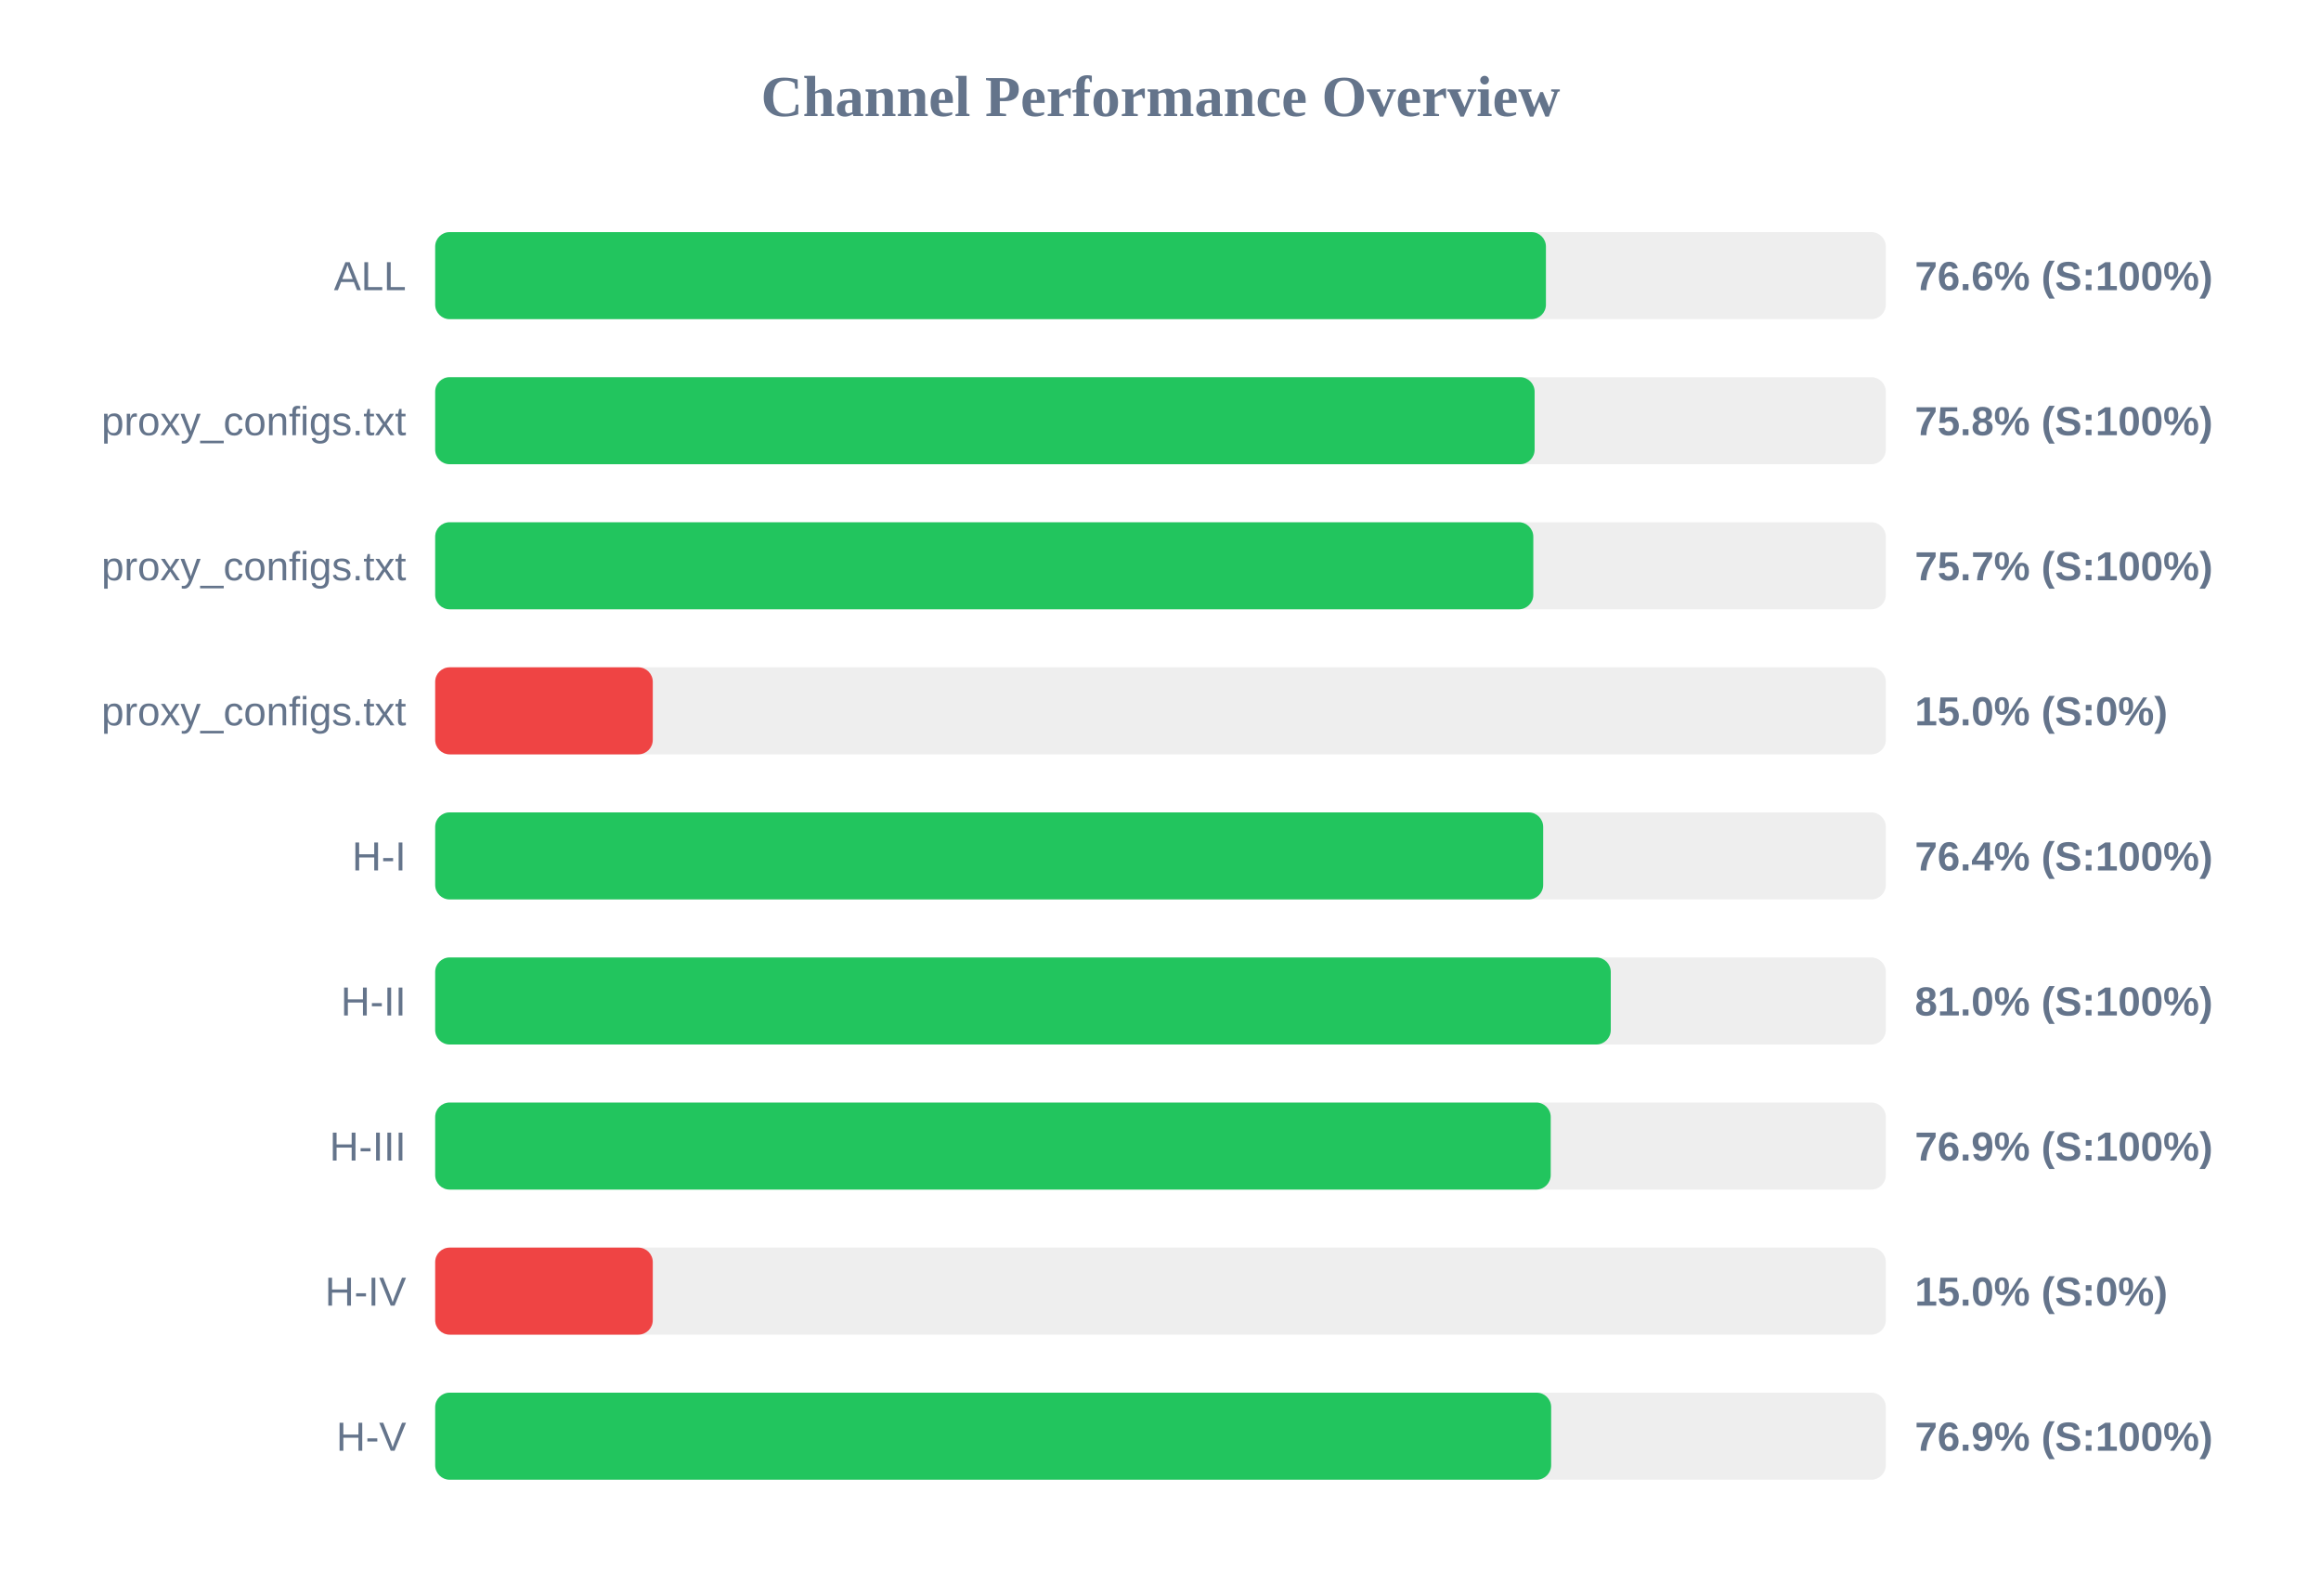
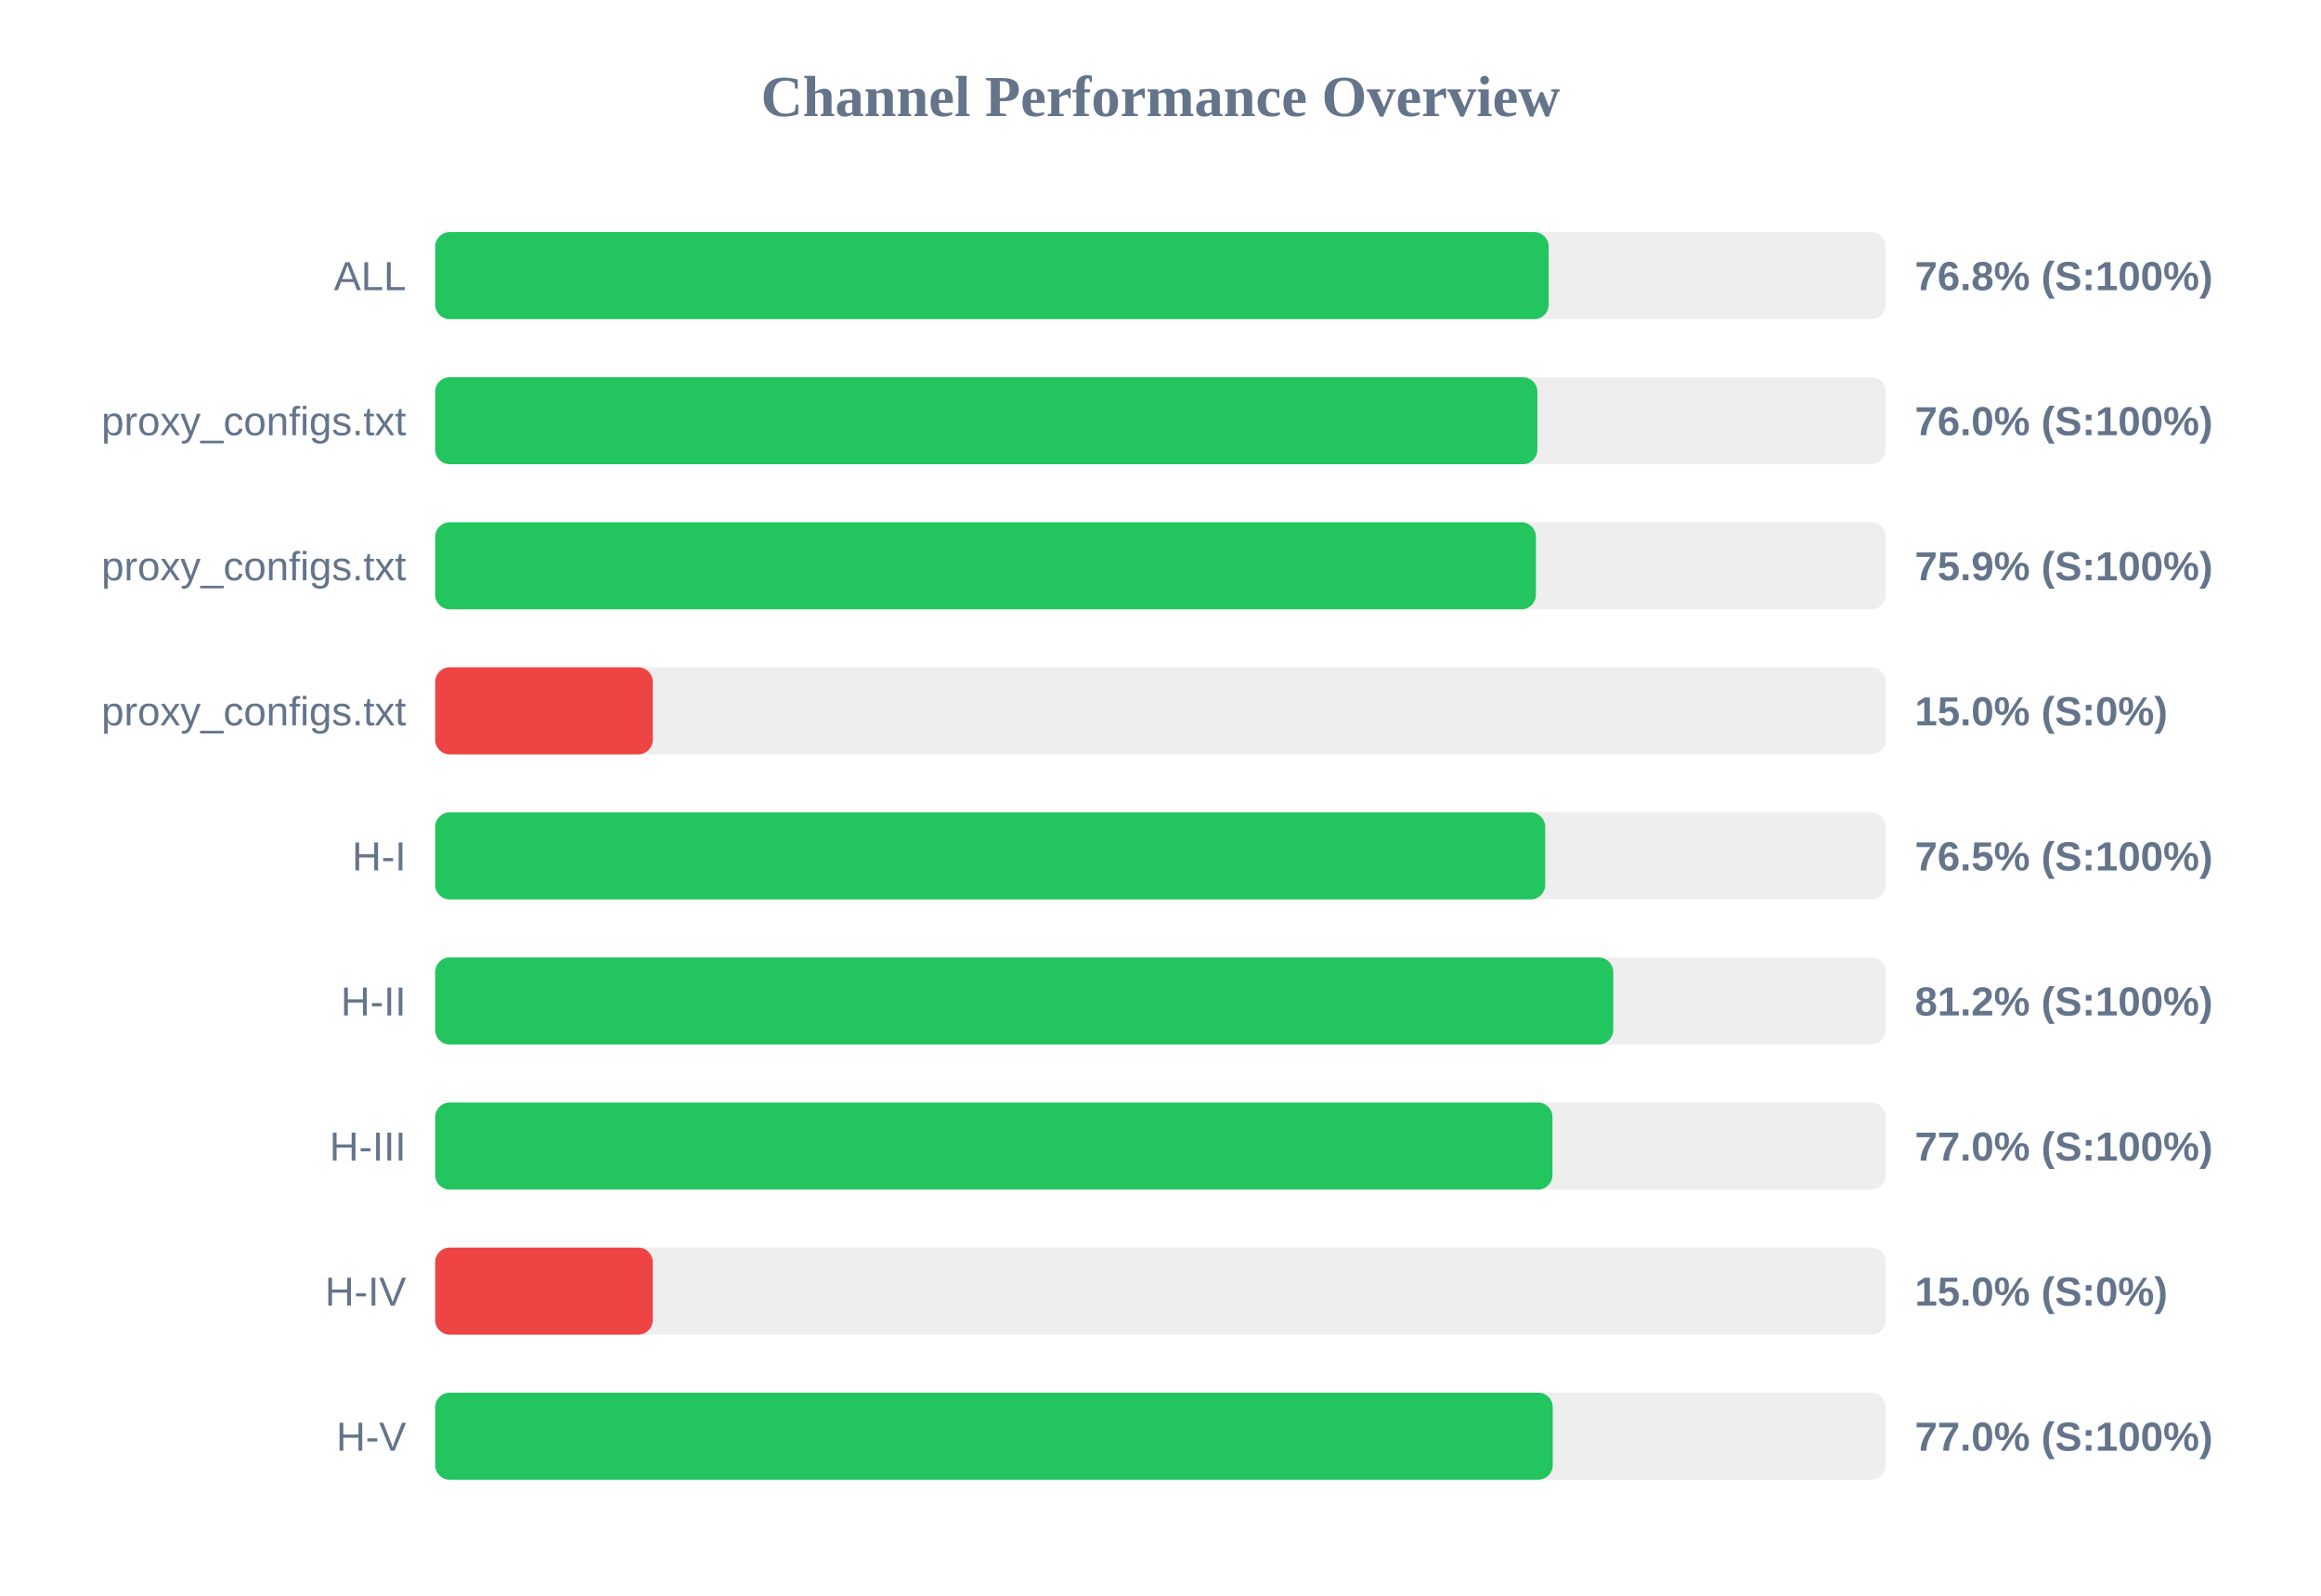
<svg xmlns="http://www.w3.org/2000/svg" width="800" height="550" version="1.1">
  <style>
        .row { font: 14px Arial; fill: #64748b; }
        .score { font: bold 14px Arial; fill: #64748b; }
    </style>
  <text x="400" y="40" text-anchor="middle" font-size="20px" font-weight="bold" fill="#64748b">Channel Performance Overview</text>
  <rect x="150" y="80" width="500" height="30" fill="#eee" rx="5" />
-   <rect x="150" y="80" width="382.85" height="30" fill="#22c55e" rx="5" />
+   <rect x="150" y="80" width="383.8" height="30" fill="#22c55e" rx="5" />
  <text x="140" y="100" text-anchor="end" class="row">ALL</text>
-   <text x="660" y="100" text-anchor="start" class="score">76.6% (S:100%)</text>
+   <text x="660" y="100" text-anchor="start" class="score">76.8% (S:100%)</text>
  <rect x="150" y="130" width="500" height="30" fill="#eee" rx="5" />
-   <rect x="150" y="130" width="378.95" height="30" fill="#22c55e" rx="5" />
+   <rect x="150" y="130" width="379.9" height="30" fill="#22c55e" rx="5" />
  <text x="140" y="150" text-anchor="end" class="row">proxy_configs.txt</text>
-   <text x="660" y="150" text-anchor="start" class="score">75.8% (S:100%)</text>
+   <text x="660" y="150" text-anchor="start" class="score">76.0% (S:100%)</text>
  <rect x="150" y="180" width="500" height="30" fill="#eee" rx="5" />
-   <rect x="150" y="180" width="378.5" height="30" fill="#22c55e" rx="5" />
+   <rect x="150" y="180" width="379.4" height="30" fill="#22c55e" rx="5" />
  <text x="140" y="200" text-anchor="end" class="row">proxy_configs.txt</text>
-   <text x="660" y="200" text-anchor="start" class="score">75.7% (S:100%)</text>
+   <text x="660" y="200" text-anchor="start" class="score">75.9% (S:100%)</text>
  <rect x="150" y="230" width="500" height="30" fill="#eee" rx="5" />
  <rect x="150" y="230" width="75.0" height="30" fill="#ef4444" rx="5" />
  <text x="140" y="250" text-anchor="end" class="row">proxy_configs.txt</text>
  <text x="660" y="250" text-anchor="start" class="score">15.0% (S:0%)</text>
  <rect x="150" y="280" width="500" height="30" fill="#eee" rx="5" />
-   <rect x="150" y="280" width="381.9" height="30" fill="#22c55e" rx="5" />
+   <rect x="150" y="280" width="382.6" height="30" fill="#22c55e" rx="5" />
  <text x="140" y="300" text-anchor="end" class="row">H-I</text>
-   <text x="660" y="300" text-anchor="start" class="score">76.4% (S:100%)</text>
+   <text x="660" y="300" text-anchor="start" class="score">76.5% (S:100%)</text>
  <rect x="150" y="330" width="500" height="30" fill="#eee" rx="5" />
-   <rect x="150" y="330" width="405.2" height="30" fill="#22c55e" rx="5" />
+   <rect x="150" y="330" width="406.05" height="30" fill="#22c55e" rx="5" />
  <text x="140" y="350" text-anchor="end" class="row">H-II</text>
-   <text x="660" y="350" text-anchor="start" class="score">81.0% (S:100%)</text>
+   <text x="660" y="350" text-anchor="start" class="score">81.2% (S:100%)</text>
  <rect x="150" y="380" width="500" height="30" fill="#eee" rx="5" />
-   <rect x="150" y="380" width="384.5" height="30" fill="#22c55e" rx="5" />
+   <rect x="150" y="380" width="385.1" height="30" fill="#22c55e" rx="5" />
  <text x="140" y="400" text-anchor="end" class="row">H-III</text>
-   <text x="660" y="400" text-anchor="start" class="score">76.9% (S:100%)</text>
+   <text x="660" y="400" text-anchor="start" class="score">77.0% (S:100%)</text>
  <rect x="150" y="430" width="500" height="30" fill="#eee" rx="5" />
  <rect x="150" y="430" width="75.0" height="30" fill="#ef4444" rx="5" />
  <text x="140" y="450" text-anchor="end" class="row">H-IV</text>
  <text x="660" y="450" text-anchor="start" class="score">15.0% (S:0%)</text>
  <rect x="150" y="480" width="500" height="30" fill="#eee" rx="5" />
-   <rect x="150" y="480" width="384.65" height="30" fill="#22c55e" rx="5" />
+   <rect x="150" y="480" width="385.2" height="30" fill="#22c55e" rx="5" />
  <text x="140" y="500" text-anchor="end" class="row">H-V</text>
-   <text x="660" y="500" text-anchor="start" class="score">76.9% (S:100%)</text>
+   <text x="660" y="500" text-anchor="start" class="score">77.0% (S:100%)</text>
</svg>
